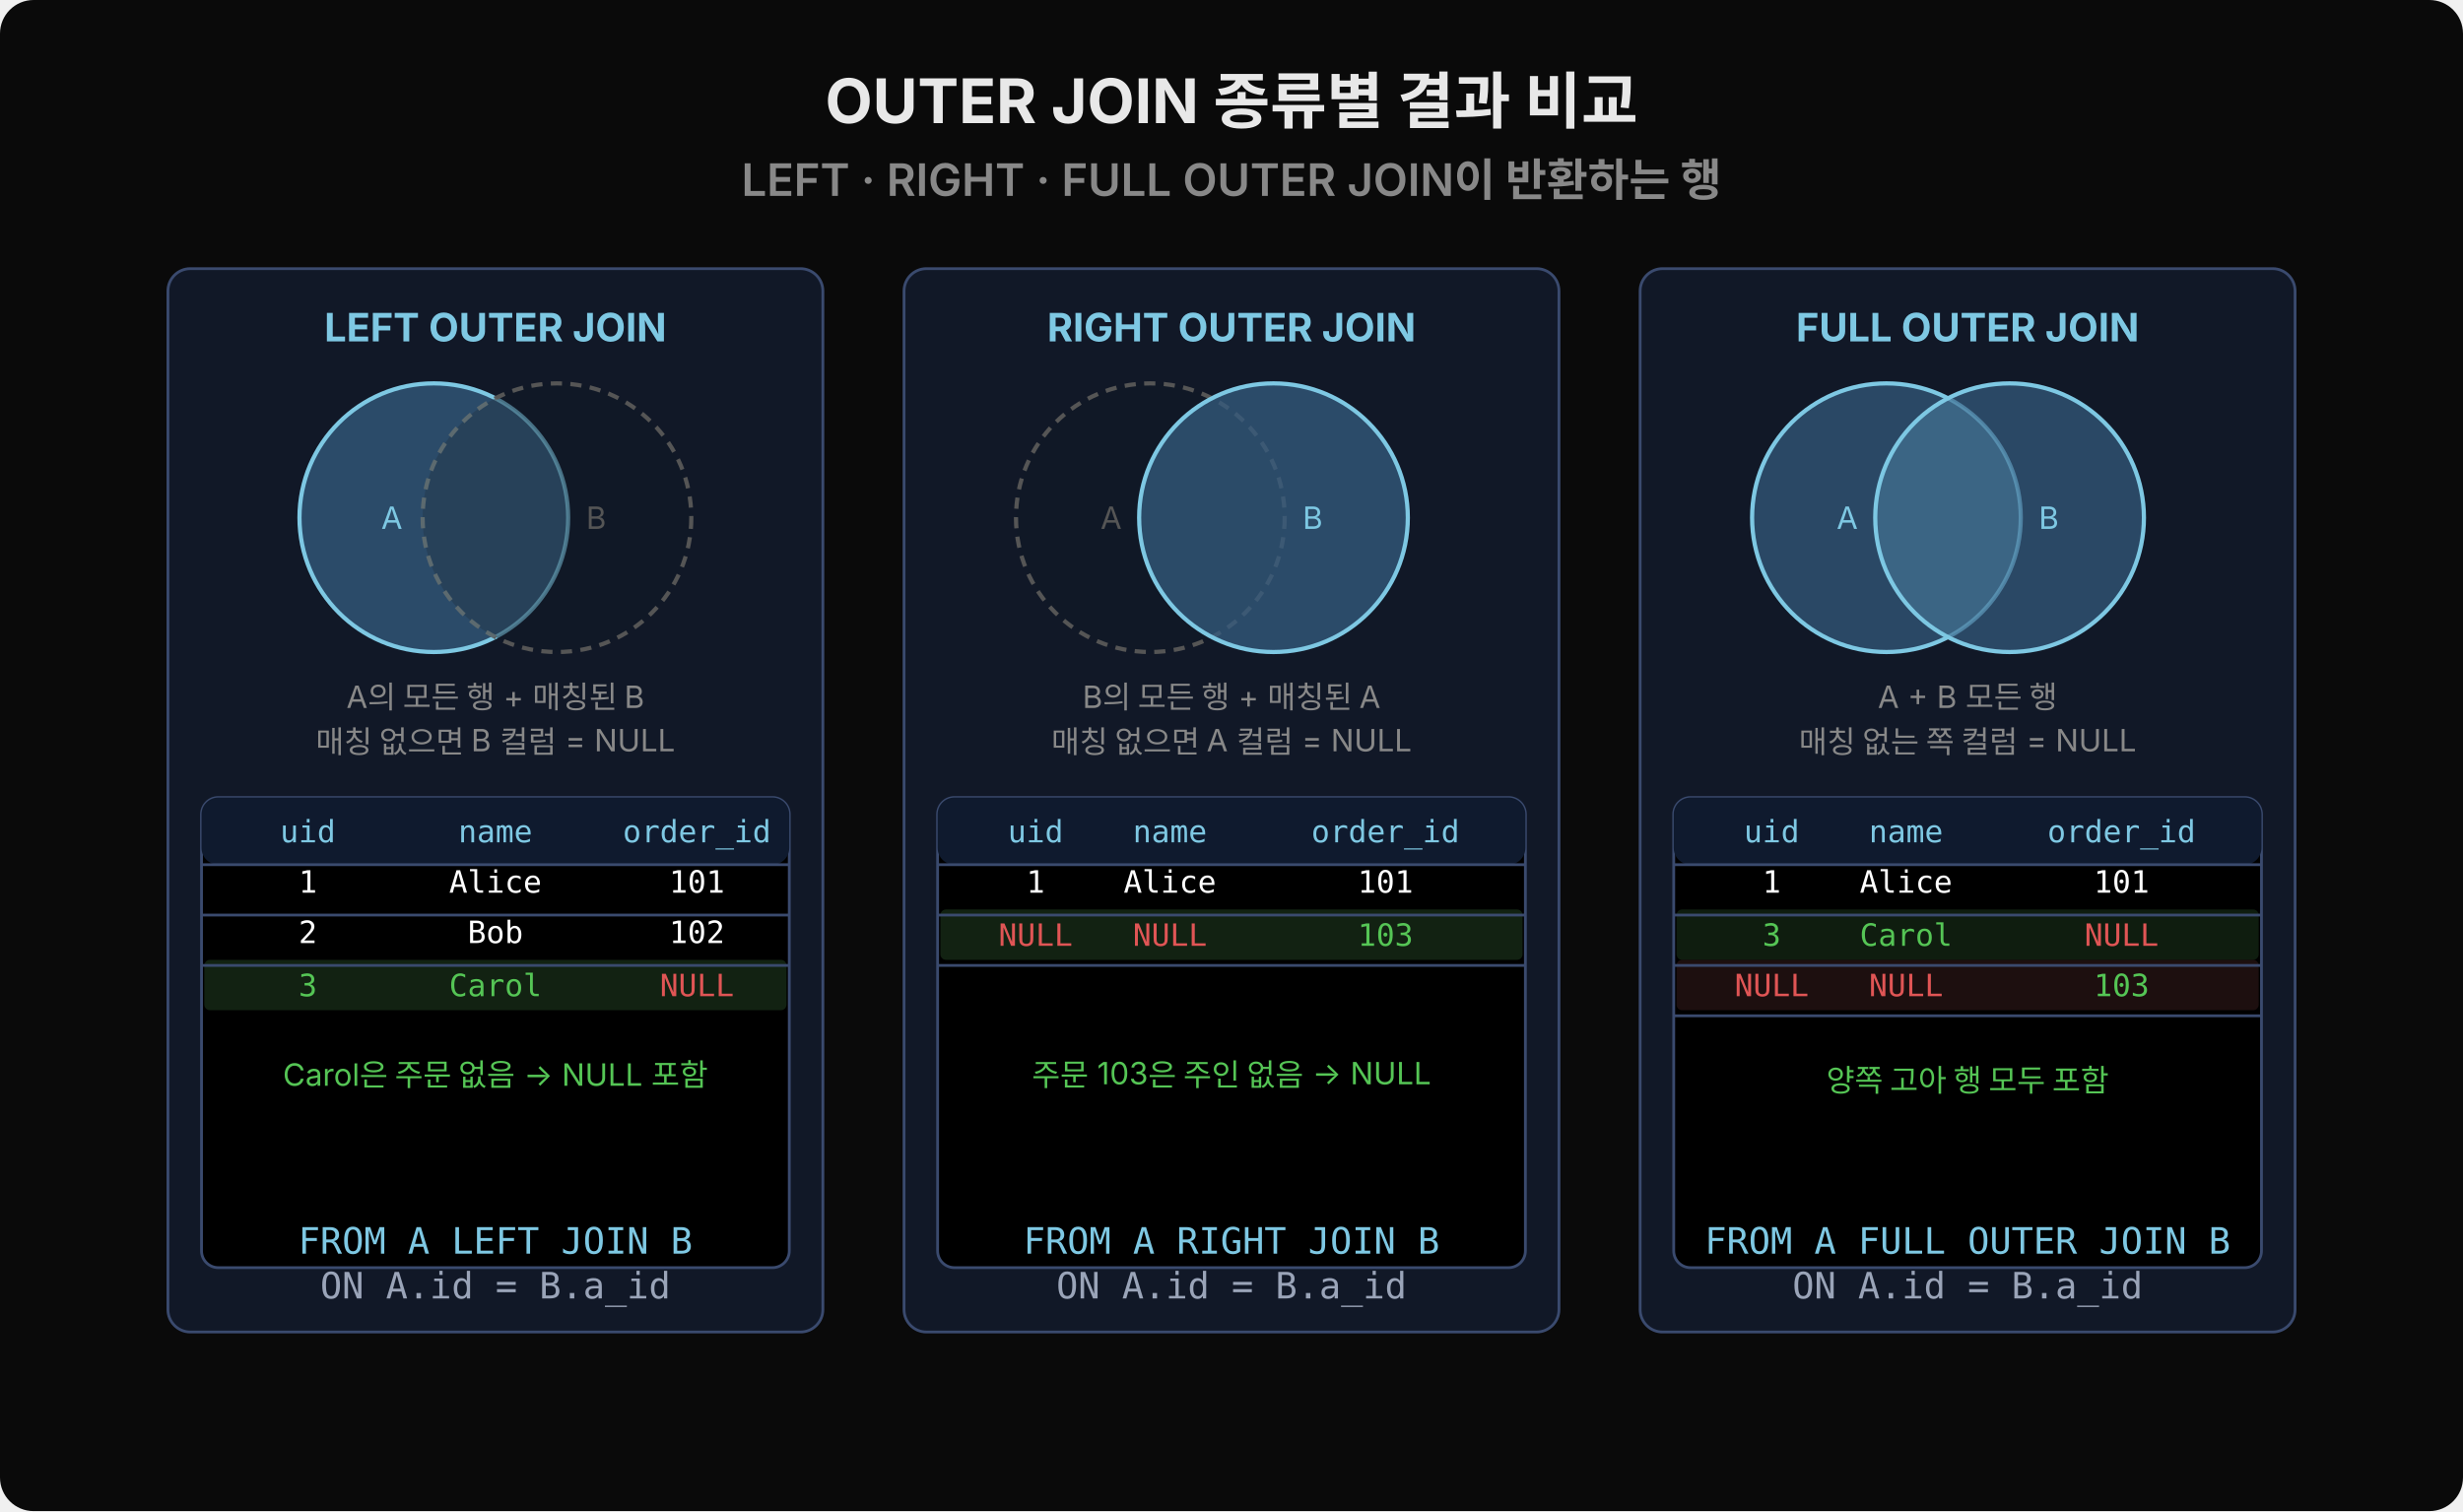
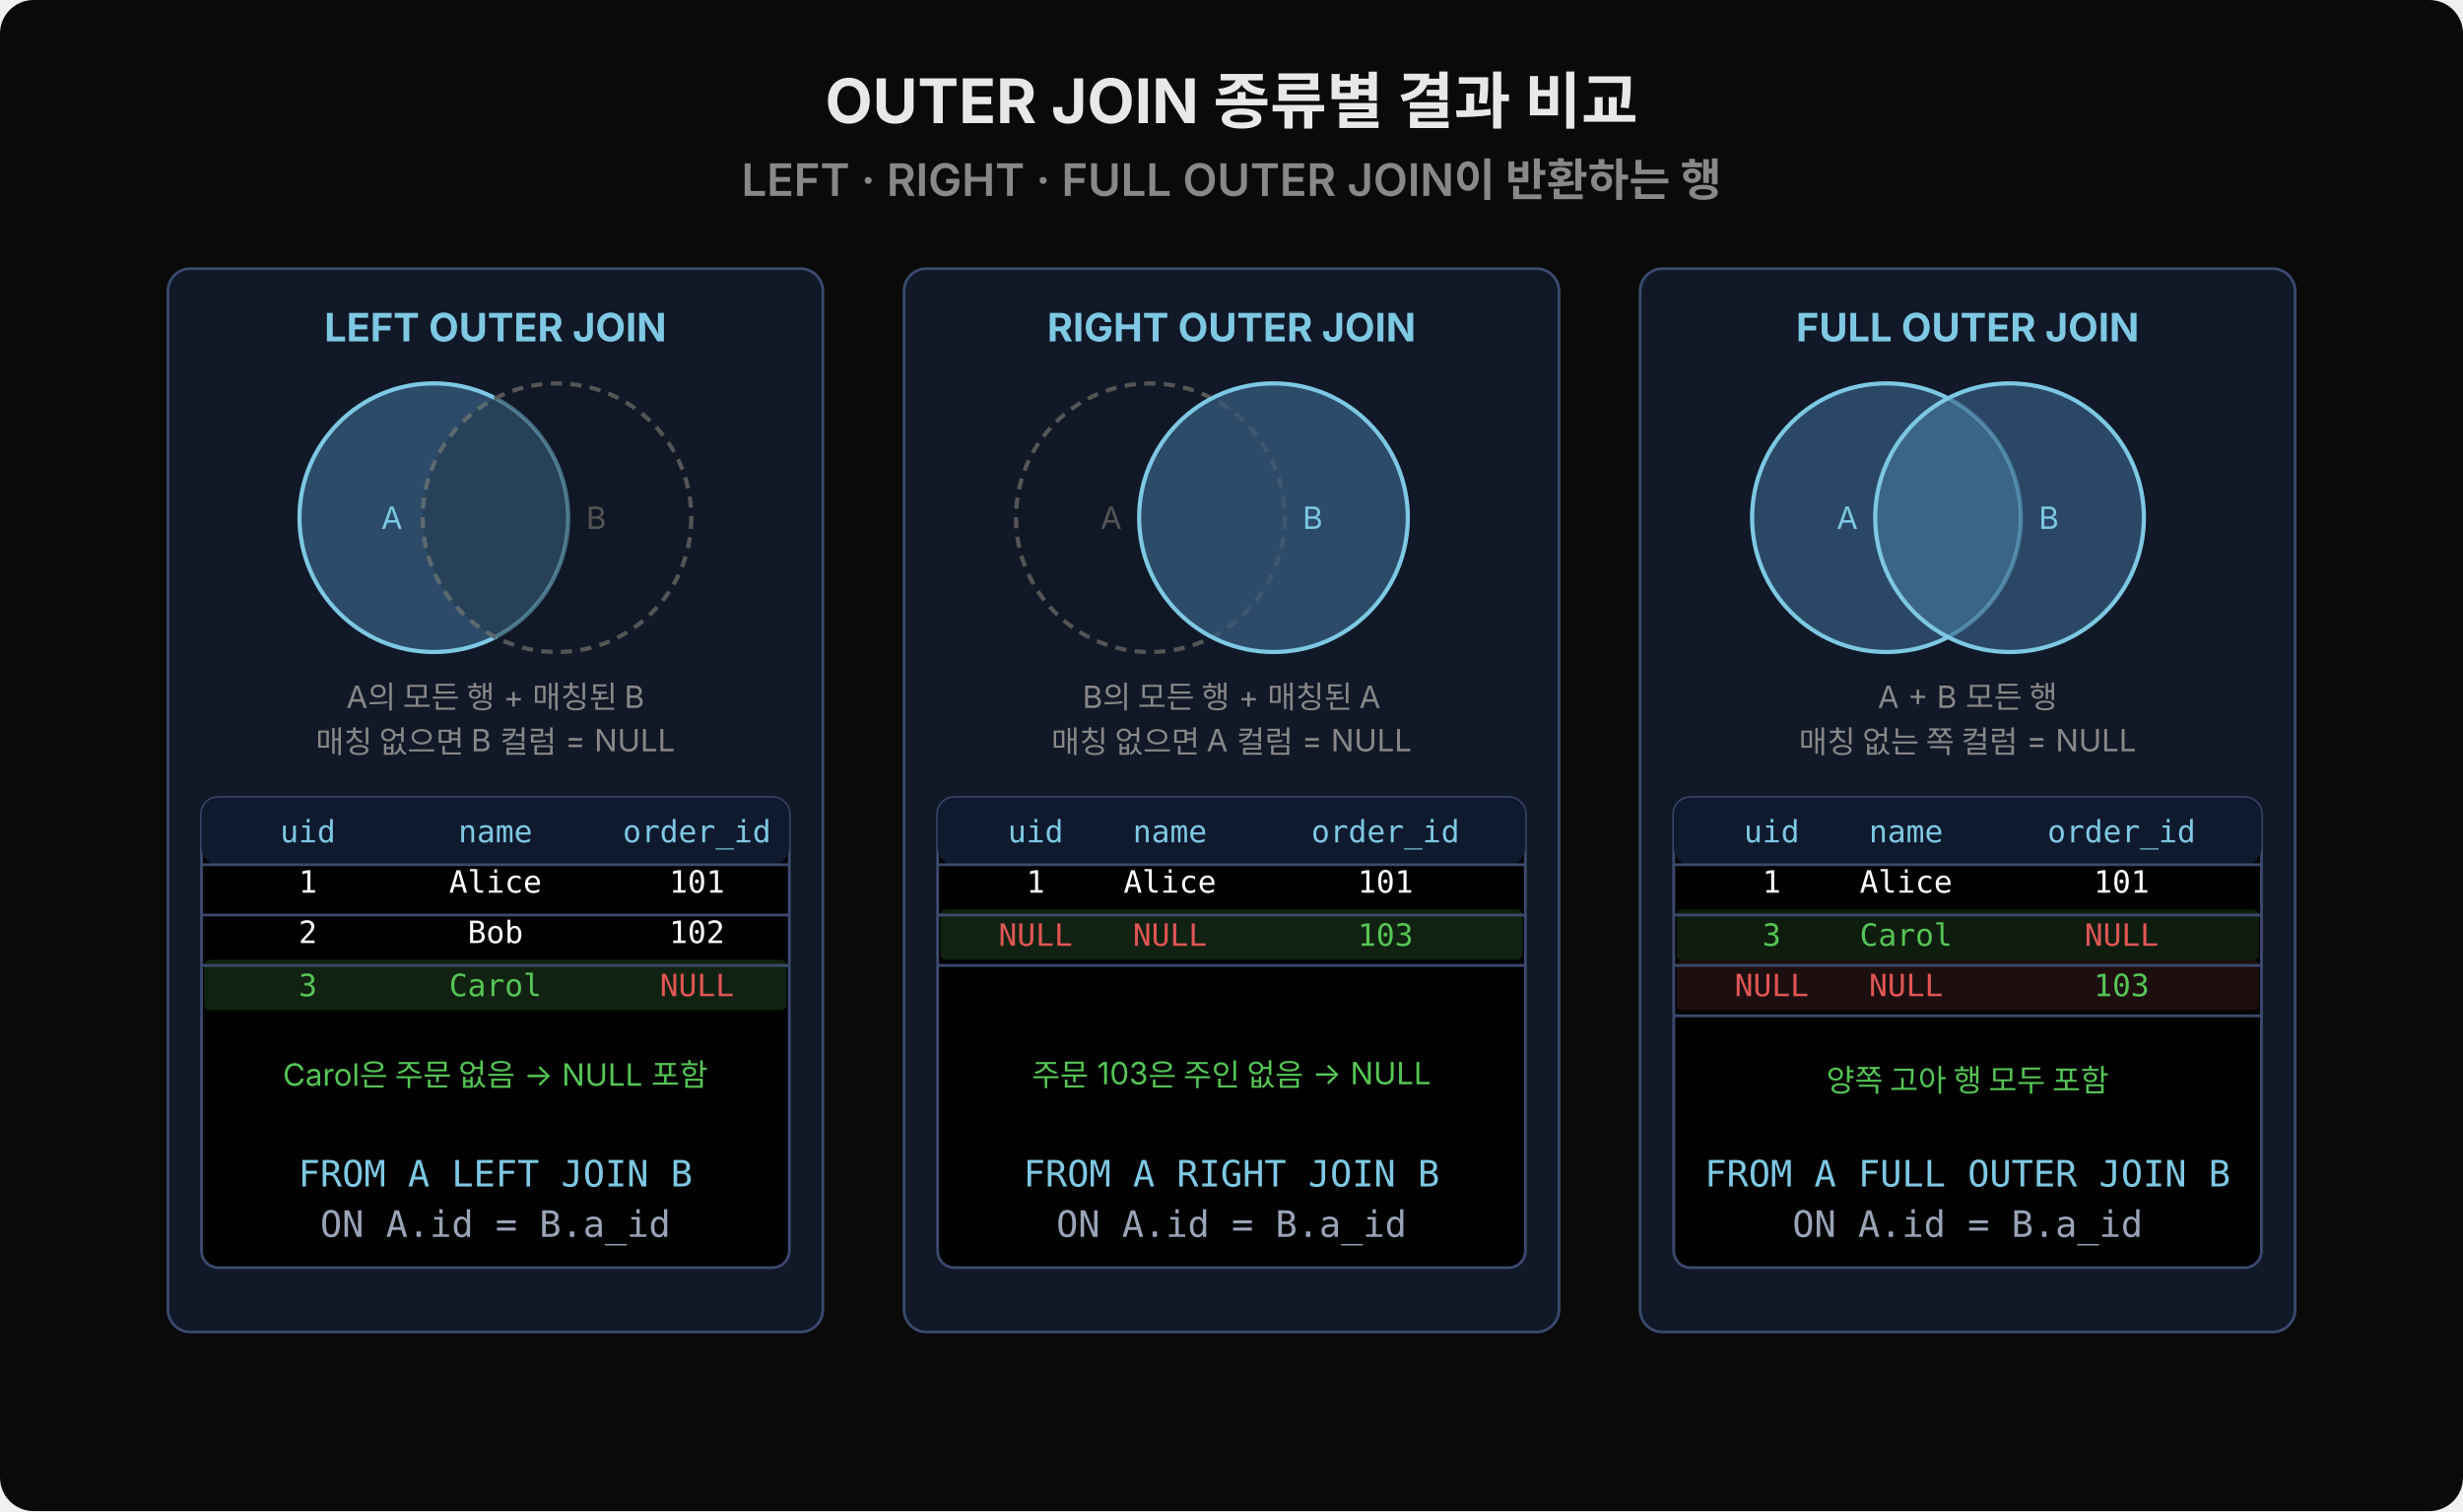
<svg xmlns="http://www.w3.org/2000/svg" width="880" height="540" viewBox="0 0 880 540">
  <rect width="880" height="540" rx="12" fill="#0a0a0a" />
  <text x="440" y="44" text-anchor="middle" font-family="'Wanted Sans Variable','Wanted Sans',-apple-system,sans-serif" font-size="22" font-weight="700" fill="#e8e8e8">OUTER JOIN 종류별 결과 비교</text>
  <text x="440" y="70" text-anchor="middle" font-family="'Wanted Sans Variable','Wanted Sans',-apple-system,sans-serif" font-size="16" font-weight="600" fill="#888">LEFT · RIGHT · FULL OUTER JOIN이 반환하는 행</text>
  <rect x="60" y="96" width="234" height="380" rx="8" fill="#111827" stroke="#3a4a6e" stroke-width="1" />
  <text x="177" y="122" text-anchor="middle" font-family="'Wanted Sans Variable','Wanted Sans',-apple-system,sans-serif" font-size="14" font-weight="700" fill="#7ec8e3">LEFT OUTER JOIN</text>
  <circle cx="155" cy="185" r="48" fill="#1e3a5f" fill-opacity="0.7" stroke="#7ec8e3" stroke-width="1.5" />
  <circle cx="199" cy="185" r="48" fill="#111827" fill-opacity="0.5" stroke="#555" stroke-width="1.5" stroke-dasharray="4 3" />
  <text x="140" y="189" text-anchor="middle" font-family="'Wanted Sans Variable','Wanted Sans',-apple-system,sans-serif" font-size="11" fill="#7ec8e3">A</text>
  <text x="213" y="189" text-anchor="middle" font-family="'Wanted Sans Variable','Wanted Sans',-apple-system,sans-serif" font-size="11" fill="#555">B</text>
  <circle cx="155" cy="185" r="48" fill="#7ec8e3" fill-opacity="0.18" stroke="none" />
  <text x="177" y="253" text-anchor="middle" font-family="'Wanted Sans Variable','Wanted Sans',-apple-system,sans-serif" font-size="11" fill="#888">A의 모든 행 + 매칭된 B</text>
  <text x="177" y="269" text-anchor="middle" font-family="'Wanted Sans Variable','Wanted Sans',-apple-system,sans-serif" font-size="11" fill="#888">매칭 없으면 B 컬럼 = NULL</text>
  <rect x="72" y="285" width="210" height="168" rx="6" fill="#000000" stroke="#3a4a6e" />
  <rect x="72" y="285" width="210" height="24" rx="6" fill="#0f1a2e" stroke="none" />
  <text x="110" y="301" text-anchor="middle" font-family="'JetBrains Mono','Menlo','Consolas',monospace" font-size="11" fill="#7ec8e3" xml:space="preserve">uid</text>
  <text x="177" y="301" text-anchor="middle" font-family="'JetBrains Mono','Menlo','Consolas',monospace" font-size="11" fill="#7ec8e3" xml:space="preserve">name</text>
  <text x="249" y="301" text-anchor="middle" font-family="'JetBrains Mono','Menlo','Consolas',monospace" font-size="11" fill="#7ec8e3" xml:space="preserve">order_id</text>
  <text x="110" y="319" text-anchor="middle" font-family="'JetBrains Mono','Menlo','Consolas',monospace" font-size="11" fill="#ffffff" xml:space="preserve">1</text>
  <text x="177" y="319" text-anchor="middle" font-family="'JetBrains Mono','Menlo','Consolas',monospace" font-size="11" fill="#ffffff" xml:space="preserve">Alice</text>
  <text x="249" y="319" text-anchor="middle" font-family="'JetBrains Mono','Menlo','Consolas',monospace" font-size="11" fill="#ffffff" xml:space="preserve">101</text>
  <text x="110" y="337" text-anchor="middle" font-family="'JetBrains Mono','Menlo','Consolas',monospace" font-size="11" fill="#ffffff" xml:space="preserve">2</text>
  <text x="177" y="337" text-anchor="middle" font-family="'JetBrains Mono','Menlo','Consolas',monospace" font-size="11" fill="#ffffff" xml:space="preserve">Bob</text>
  <text x="249" y="337" text-anchor="middle" font-family="'JetBrains Mono','Menlo','Consolas',monospace" font-size="11" fill="#ffffff" xml:space="preserve">102</text>
  <rect x="73" y="343" width="208" height="18" rx="2" fill="#1e3a1e" fill-opacity="0.6" />
  <text x="110" y="356" text-anchor="middle" font-family="'JetBrains Mono','Menlo','Consolas',monospace" font-size="11" fill="#55c555" xml:space="preserve">3</text>
  <text x="177" y="356" text-anchor="middle" font-family="'JetBrains Mono','Menlo','Consolas',monospace" font-size="11" fill="#55c555" xml:space="preserve">Carol</text>
  <text x="249" y="356" text-anchor="middle" font-family="'JetBrains Mono','Menlo','Consolas',monospace" font-size="11" fill="#e05555" xml:space="preserve">NULL</text>
  <line x1="72" y1="309" x2="282" y2="309" stroke="#3a4a6e" stroke-width="1" />
  <line x1="72" y1="327" x2="282" y2="327" stroke="#3a4a6e" stroke-width="1" />
  <line x1="72" y1="345" x2="282" y2="345" stroke="#3a4a6e" stroke-width="1" />
  <text x="177" y="388" text-anchor="middle" font-family="'Wanted Sans Variable','Wanted Sans',-apple-system,sans-serif" font-size="11" fill="#55c555">Carol은 주문 없음 → NULL 포함</text>
-   <text x="177" y="448" text-anchor="middle" font-family="'JetBrains Mono','Menlo','Consolas',monospace" font-size="13" fill="#7ec8e3">FROM A LEFT JOIN B</text>
-   <text x="177" y="464" text-anchor="middle" font-family="'JetBrains Mono','Menlo','Consolas',monospace" font-size="13" fill="#9aa4b8">ON A.id = B.a_id</text>
+   <text x="177" y="424" text-anchor="middle" font-family="'JetBrains Mono','Menlo','Consolas',monospace" font-size="13" fill="#7ec8e3">FROM A LEFT JOIN B</text>
+   <text x="177" y="442" text-anchor="middle" font-family="'JetBrains Mono','Menlo','Consolas',monospace" font-size="13" fill="#9aa4b8">ON A.id = B.a_id</text>
  <rect x="323" y="96" width="234" height="380" rx="8" fill="#111827" stroke="#3a4a6e" stroke-width="1" />
  <text x="440" y="122" text-anchor="middle" font-family="'Wanted Sans Variable','Wanted Sans',-apple-system,sans-serif" font-size="14" font-weight="700" fill="#7ec8e3">RIGHT OUTER JOIN</text>
  <circle cx="411" cy="185" r="48" fill="#111827" fill-opacity="0.5" stroke="#555" stroke-width="1.5" stroke-dasharray="4 3" />
  <circle cx="455" cy="185" r="48" fill="#1e3a5f" fill-opacity="0.7" stroke="#7ec8e3" stroke-width="1.5" />
  <text x="397" y="189" text-anchor="middle" font-family="'Wanted Sans Variable','Wanted Sans',-apple-system,sans-serif" font-size="11" fill="#555">A</text>
  <text x="469" y="189" text-anchor="middle" font-family="'Wanted Sans Variable','Wanted Sans',-apple-system,sans-serif" font-size="11" fill="#7ec8e3">B</text>
  <circle cx="455" cy="185" r="48" fill="#7ec8e3" fill-opacity="0.18" stroke="none" />
  <text x="440" y="253" text-anchor="middle" font-family="'Wanted Sans Variable','Wanted Sans',-apple-system,sans-serif" font-size="11" fill="#888">B의 모든 행 + 매칭된 A</text>
  <text x="440" y="269" text-anchor="middle" font-family="'Wanted Sans Variable','Wanted Sans',-apple-system,sans-serif" font-size="11" fill="#888">매칭 없으면 A 컬럼 = NULL</text>
  <rect x="335" y="285" width="210" height="168" rx="6" fill="#000000" stroke="#3a4a6e" />
  <rect x="335" y="285" width="210" height="24" rx="6" fill="#0f1a2e" stroke="none" />
  <text x="370" y="301" text-anchor="middle" font-family="'JetBrains Mono','Menlo','Consolas',monospace" font-size="11" fill="#7ec8e3" xml:space="preserve">uid</text>
  <text x="418" y="301" text-anchor="middle" font-family="'JetBrains Mono','Menlo','Consolas',monospace" font-size="11" fill="#7ec8e3" xml:space="preserve">name</text>
  <text x="495" y="301" text-anchor="middle" font-family="'JetBrains Mono','Menlo','Consolas',monospace" font-size="11" fill="#7ec8e3" xml:space="preserve">order_id</text>
  <text x="370" y="319" text-anchor="middle" font-family="'JetBrains Mono','Menlo','Consolas',monospace" font-size="11" fill="#ffffff" xml:space="preserve">1</text>
  <text x="418" y="319" text-anchor="middle" font-family="'JetBrains Mono','Menlo','Consolas',monospace" font-size="11" fill="#ffffff" xml:space="preserve">Alice</text>
  <text x="495" y="319" text-anchor="middle" font-family="'JetBrains Mono','Menlo','Consolas',monospace" font-size="11" fill="#ffffff" xml:space="preserve">101</text>
  <rect x="336" y="325" width="208" height="18" rx="2" fill="#1e3a1e" fill-opacity="0.6" />
  <text x="370" y="338" text-anchor="middle" font-family="'JetBrains Mono','Menlo','Consolas',monospace" font-size="11" fill="#e05555" xml:space="preserve">NULL</text>
  <text x="418" y="338" text-anchor="middle" font-family="'JetBrains Mono','Menlo','Consolas',monospace" font-size="11" fill="#e05555" xml:space="preserve">NULL</text>
  <text x="495" y="338" text-anchor="middle" font-family="'JetBrains Mono','Menlo','Consolas',monospace" font-size="11" fill="#55c555" xml:space="preserve">103</text>
  <line x1="335" y1="309" x2="545" y2="309" stroke="#3a4a6e" stroke-width="1" />
  <line x1="335" y1="327" x2="545" y2="327" stroke="#3a4a6e" stroke-width="1" />
  <line x1="335" y1="345" x2="545" y2="345" stroke="#3a4a6e" stroke-width="1" />
  <text x="440" y="388" text-anchor="middle" font-family="'Wanted Sans Variable','Wanted Sans',-apple-system,sans-serif" font-size="11" fill="#55c555">주문 103은 주인 없음 → NULL</text>
-   <text x="440" y="448" text-anchor="middle" font-family="'JetBrains Mono','Menlo','Consolas',monospace" font-size="13" fill="#7ec8e3">FROM A RIGHT JOIN B</text>
-   <text x="440" y="464" text-anchor="middle" font-family="'JetBrains Mono','Menlo','Consolas',monospace" font-size="13" fill="#9aa4b8">ON A.id = B.a_id</text>
+   <text x="440" y="424" text-anchor="middle" font-family="'JetBrains Mono','Menlo','Consolas',monospace" font-size="13" fill="#7ec8e3">FROM A RIGHT JOIN B</text>
+   <text x="440" y="442" text-anchor="middle" font-family="'JetBrains Mono','Menlo','Consolas',monospace" font-size="13" fill="#9aa4b8">ON A.id = B.a_id</text>
  <rect x="586" y="96" width="234" height="380" rx="8" fill="#111827" stroke="#3a4a6e" stroke-width="1" />
  <text x="703" y="122" text-anchor="middle" font-family="'Wanted Sans Variable','Wanted Sans',-apple-system,sans-serif" font-size="14" font-weight="700" fill="#7ec8e3">FULL OUTER JOIN</text>
  <circle cx="674" cy="185" r="48" fill="#1e3a5f" fill-opacity="0.6" stroke="#7ec8e3" stroke-width="1.5" />
  <circle cx="718" cy="185" r="48" fill="#1e3a5f" fill-opacity="0.6" stroke="#7ec8e3" stroke-width="1.5" />
  <circle cx="674" cy="185" r="48" fill="#7ec8e3" fill-opacity="0.18" stroke="none" />
  <circle cx="718" cy="185" r="48" fill="#7ec8e3" fill-opacity="0.18" stroke="none" />
  <text x="660" y="189" text-anchor="middle" font-family="'Wanted Sans Variable','Wanted Sans',-apple-system,sans-serif" font-size="11" fill="#7ec8e3">A</text>
  <text x="732" y="189" text-anchor="middle" font-family="'Wanted Sans Variable','Wanted Sans',-apple-system,sans-serif" font-size="11" fill="#7ec8e3">B</text>
  <text x="703" y="253" text-anchor="middle" font-family="'Wanted Sans Variable','Wanted Sans',-apple-system,sans-serif" font-size="11" fill="#888">A + B 모든 행</text>
  <text x="703" y="269" text-anchor="middle" font-family="'Wanted Sans Variable','Wanted Sans',-apple-system,sans-serif" font-size="11" fill="#888">매칭 없는 쪽 컬럼 = NULL</text>
  <rect x="598" y="285" width="210" height="168" rx="6" fill="#000000" stroke="#3a4a6e" />
  <rect x="598" y="285" width="210" height="24" rx="6" fill="#0f1a2e" stroke="none" />
  <text x="633" y="301" text-anchor="middle" font-family="'JetBrains Mono','Menlo','Consolas',monospace" font-size="11" fill="#7ec8e3" xml:space="preserve">uid</text>
  <text x="681" y="301" text-anchor="middle" font-family="'JetBrains Mono','Menlo','Consolas',monospace" font-size="11" fill="#7ec8e3" xml:space="preserve">name</text>
  <text x="758" y="301" text-anchor="middle" font-family="'JetBrains Mono','Menlo','Consolas',monospace" font-size="11" fill="#7ec8e3" xml:space="preserve">order_id</text>
  <text x="633" y="319" text-anchor="middle" font-family="'JetBrains Mono','Menlo','Consolas',monospace" font-size="11" fill="#ffffff" xml:space="preserve">1</text>
  <text x="681" y="319" text-anchor="middle" font-family="'JetBrains Mono','Menlo','Consolas',monospace" font-size="11" fill="#ffffff" xml:space="preserve">Alice</text>
  <text x="758" y="319" text-anchor="middle" font-family="'JetBrains Mono','Menlo','Consolas',monospace" font-size="11" fill="#ffffff" xml:space="preserve">101</text>
  <rect x="599" y="325" width="208" height="18" rx="2" fill="#1e3a1e" fill-opacity="0.5" />
  <text x="633" y="338" text-anchor="middle" font-family="'JetBrains Mono','Menlo','Consolas',monospace" font-size="11" fill="#55c555" xml:space="preserve">3</text>
  <text x="681" y="338" text-anchor="middle" font-family="'JetBrains Mono','Menlo','Consolas',monospace" font-size="11" fill="#55c555" xml:space="preserve">Carol</text>
  <text x="758" y="338" text-anchor="middle" font-family="'JetBrains Mono','Menlo','Consolas',monospace" font-size="11" fill="#e05555" xml:space="preserve">NULL</text>
  <rect x="599" y="343" width="208" height="18" rx="2" fill="#3a1e1e" fill-opacity="0.5" />
  <text x="633" y="356" text-anchor="middle" font-family="'JetBrains Mono','Menlo','Consolas',monospace" font-size="11" fill="#e05555" xml:space="preserve">NULL</text>
  <text x="681" y="356" text-anchor="middle" font-family="'JetBrains Mono','Menlo','Consolas',monospace" font-size="11" fill="#e05555" xml:space="preserve">NULL</text>
  <text x="758" y="356" text-anchor="middle" font-family="'JetBrains Mono','Menlo','Consolas',monospace" font-size="11" fill="#55c555" xml:space="preserve">103</text>
  <line x1="598" y1="309" x2="808" y2="309" stroke="#3a4a6e" stroke-width="1" />
  <line x1="598" y1="327" x2="808" y2="327" stroke="#3a4a6e" stroke-width="1" />
  <line x1="598" y1="345" x2="808" y2="345" stroke="#3a4a6e" stroke-width="1" />
  <line x1="598" y1="363" x2="808" y2="363" stroke="#3a4a6e" stroke-width="1" />
  <text x="703" y="390" text-anchor="middle" font-family="'Wanted Sans Variable','Wanted Sans',-apple-system,sans-serif" font-size="11" fill="#55c555">양쪽 고아 행 모두 포함</text>
-   <text x="703" y="448" text-anchor="middle" font-family="'JetBrains Mono','Menlo','Consolas',monospace" font-size="13" fill="#7ec8e3">FROM A FULL OUTER JOIN B</text>
-   <text x="703" y="464" text-anchor="middle" font-family="'JetBrains Mono','Menlo','Consolas',monospace" font-size="13" fill="#9aa4b8">ON A.id = B.a_id</text>
+   <text x="703" y="424" text-anchor="middle" font-family="'JetBrains Mono','Menlo','Consolas',monospace" font-size="13" fill="#7ec8e3">FROM A FULL OUTER JOIN B</text>
+   <text x="703" y="442" text-anchor="middle" font-family="'JetBrains Mono','Menlo','Consolas',monospace" font-size="13" fill="#9aa4b8">ON A.id = B.a_id</text>
</svg>
